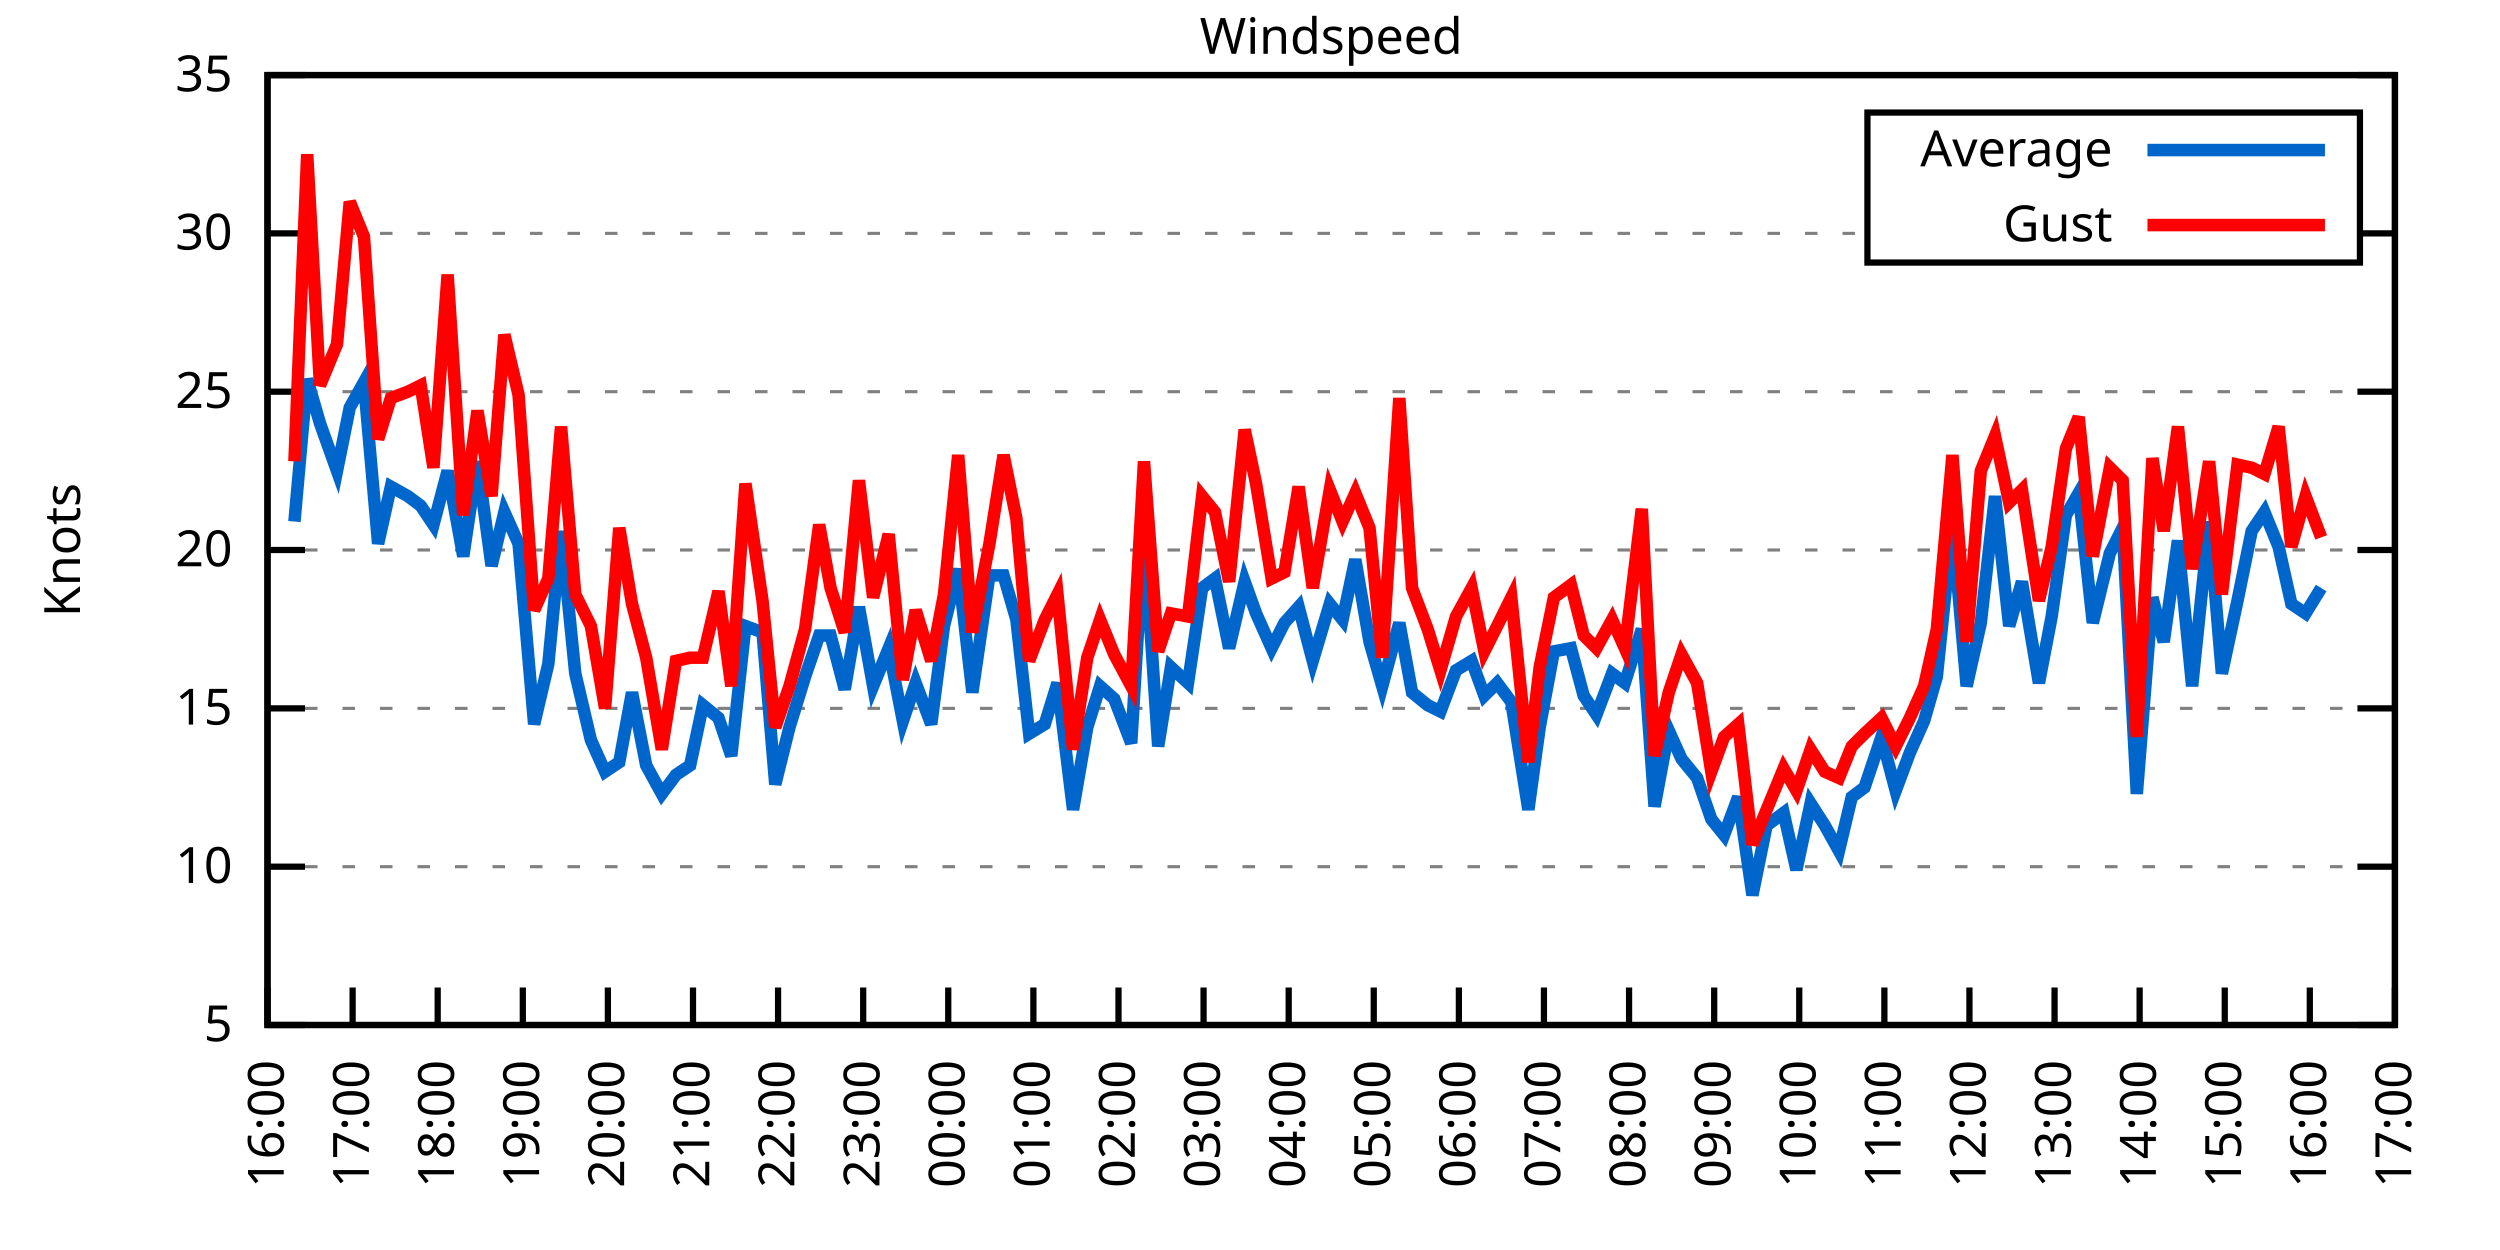
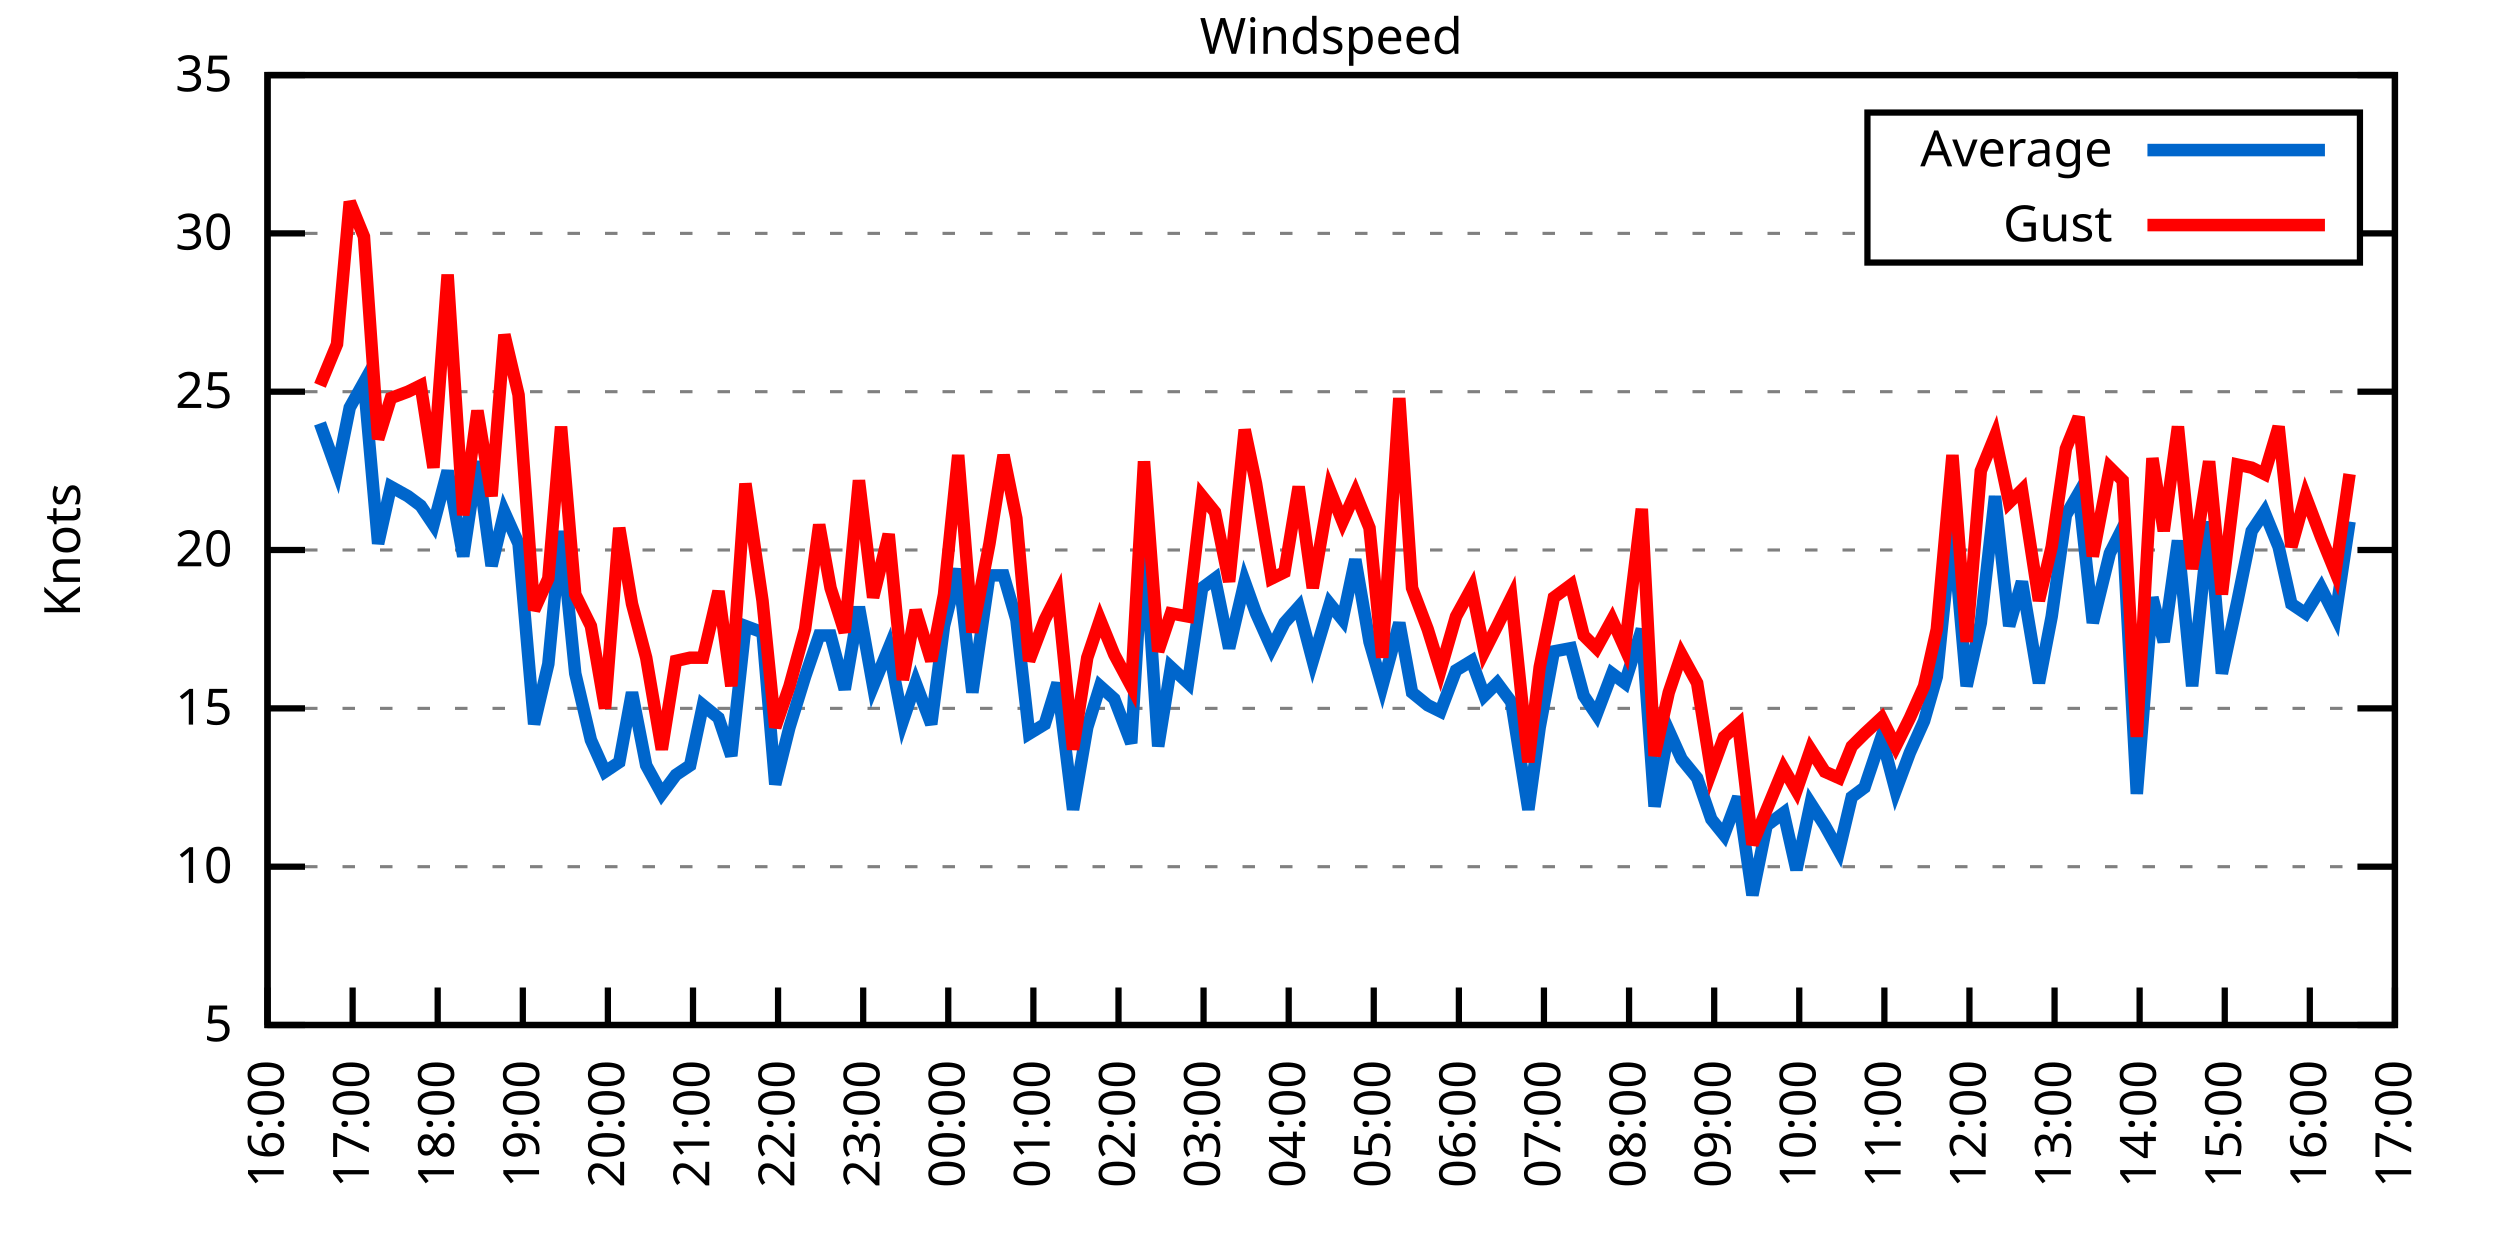
<svg xmlns="http://www.w3.org/2000/svg" xmlns:xlink="http://www.w3.org/1999/xlink" width="400" height="200" viewBox="0 0 400 200">
  <g id="gnuplot_canvas">
    <rect x="0" y="0" width="400" height="200" fill="none" />
    <defs>
      <circle id="gpDot" r="0.5" stroke-width="0.5" stroke="currentColor" />
      <path id="gpPt0" stroke-width="0.333" stroke="currentColor" d="M-1,0 h2 M0,-1 v2" />
      <path id="gpPt1" stroke-width="0.333" stroke="currentColor" d="M-1,-1 L1,1 M1,-1 L-1,1" />
      <path id="gpPt2" stroke-width="0.333" stroke="currentColor" d="M-1,0 L1,0 M0,-1 L0,1 M-1,-1 L1,1 M-1,1 L1,-1" />
      <rect id="gpPt3" stroke-width="0.333" stroke="currentColor" x="-1" y="-1" width="2" height="2" />
      <rect id="gpPt4" stroke-width="0.333" stroke="currentColor" fill="currentColor" x="-1" y="-1" width="2" height="2" />
      <circle id="gpPt5" stroke-width="0.333" stroke="currentColor" cx="0" cy="0" r="1" />
      <use xlink:href="#gpPt5" id="gpPt6" fill="currentColor" stroke="none" />
      <path id="gpPt7" stroke-width="0.333" stroke="currentColor" d="M0,-1.33 L-1.33,0.67 L1.33,0.67 z" />
      <use xlink:href="#gpPt7" id="gpPt8" fill="currentColor" stroke="none" />
      <use xlink:href="#gpPt7" id="gpPt9" stroke="currentColor" transform="rotate(180)" />
      <use xlink:href="#gpPt9" id="gpPt10" fill="currentColor" stroke="none" />
      <use xlink:href="#gpPt3" id="gpPt11" stroke="currentColor" transform="rotate(45)" />
      <use xlink:href="#gpPt11" id="gpPt12" fill="currentColor" stroke="none" />
      <path id="gpPt13" stroke-width="0.333" stroke="currentColor" d="M0,1.330 L1.265,0.411 L0.782,-1.067 L-0.782,-1.076 L-1.265,0.411 z" />
      <use xlink:href="#gpPt13" id="gpPt14" fill="currentColor" stroke="none" />
      <filter id="textbox" filterUnits="objectBoundingBox" x="0" y="0" height="1" width="1">
        <feFlood flood-color="white" flood-opacity="1" result="bgnd" />
        <feComposite in="SourceGraphic" in2="bgnd" operator="atop" />
      </filter>
      <filter id="greybox" filterUnits="objectBoundingBox" x="0" y="0" height="1" width="1">
        <feFlood flood-color="lightgrey" flood-opacity="1" result="grey" />
        <feComposite in="SourceGraphic" in2="grey" operator="atop" />
      </filter>
    </defs>
    <g fill="none" color="white" stroke="currentColor" stroke-width="1.00" stroke-linecap="butt" stroke-linejoin="miter">
</g>
    <g fill="none" color="black" stroke="currentColor" stroke-width="1.00" stroke-linecap="butt" stroke-linejoin="miter">
      <g stroke="none" shape-rendering="crispEdges">
        <polygon fill="rgb(255, 255, 255)" points="42.80,164.00 383.18,164.00 383.18,12.02 42.80,12.02 " />
      </g>
    </g>
    <g fill="none" color="black" stroke="currentColor" stroke-width="1.00" stroke-linecap="butt" stroke-linejoin="miter">
</g>
    <g fill="none" color="black" stroke="black" stroke-width="0.50" stroke-linecap="butt" stroke-linejoin="miter">
</g>
    <g fill="none" color="gray" stroke="currentColor" stroke-width="0.50" stroke-linecap="butt" stroke-linejoin="miter">
      <path stroke="gray" stroke-dasharray="2,4" class="gridline" d="M42.80,164.00 L383.19,164.00  " />
    </g>
    <g fill="none" color="gray" stroke="gray" stroke-width="1.00" stroke-linecap="butt" stroke-linejoin="miter">
</g>
    <g fill="none" color="black" stroke="currentColor" stroke-width="1.00" stroke-linecap="butt" stroke-linejoin="miter">
      <path stroke="black" d="M42.80,164.00 L48.80,164.00 M383.19,164.00 L377.19,164.00  " />
      <g transform="translate(37.20,166.60)" stroke="none" fill="black" font-family="Sans" font-size="8.00" text-anchor="end">
        <text>
          <tspan font-family="Sans"> 5</tspan>
        </text>
      </g>
    </g>
    <g fill="none" color="black" stroke="currentColor" stroke-width="1.00" stroke-linecap="butt" stroke-linejoin="miter">
</g>
    <g fill="none" color="black" stroke="black" stroke-width="0.50" stroke-linecap="butt" stroke-linejoin="miter">
</g>
    <g fill="none" color="gray" stroke="currentColor" stroke-width="0.50" stroke-linecap="butt" stroke-linejoin="miter">
      <path stroke="gray" stroke-dasharray="2,4" class="gridline" d="M42.80,138.67 L383.19,138.67  " />
    </g>
    <g fill="none" color="gray" stroke="gray" stroke-width="1.00" stroke-linecap="butt" stroke-linejoin="miter">
</g>
    <g fill="none" color="black" stroke="currentColor" stroke-width="1.00" stroke-linecap="butt" stroke-linejoin="miter">
      <path stroke="black" d="M42.80,138.67 L48.80,138.67 M383.19,138.67 L377.19,138.67  " />
      <g transform="translate(37.20,141.27)" stroke="none" fill="black" font-family="Sans" font-size="8.00" text-anchor="end">
        <text>
          <tspan font-family="Sans"> 10</tspan>
        </text>
      </g>
    </g>
    <g fill="none" color="black" stroke="currentColor" stroke-width="1.00" stroke-linecap="butt" stroke-linejoin="miter">
</g>
    <g fill="none" color="black" stroke="black" stroke-width="0.50" stroke-linecap="butt" stroke-linejoin="miter">
</g>
    <g fill="none" color="gray" stroke="currentColor" stroke-width="0.50" stroke-linecap="butt" stroke-linejoin="miter">
      <path stroke="gray" stroke-dasharray="2,4" class="gridline" d="M42.80,113.34 L383.19,113.34  " />
    </g>
    <g fill="none" color="gray" stroke="gray" stroke-width="1.00" stroke-linecap="butt" stroke-linejoin="miter">
</g>
    <g fill="none" color="black" stroke="currentColor" stroke-width="1.00" stroke-linecap="butt" stroke-linejoin="miter">
      <path stroke="black" d="M42.80,113.34 L48.80,113.34 M383.19,113.34 L377.19,113.34  " />
      <g transform="translate(37.20,115.94)" stroke="none" fill="black" font-family="Sans" font-size="8.00" text-anchor="end">
        <text>
          <tspan font-family="Sans"> 15</tspan>
        </text>
      </g>
    </g>
    <g fill="none" color="black" stroke="currentColor" stroke-width="1.00" stroke-linecap="butt" stroke-linejoin="miter">
</g>
    <g fill="none" color="black" stroke="black" stroke-width="0.50" stroke-linecap="butt" stroke-linejoin="miter">
</g>
    <g fill="none" color="gray" stroke="currentColor" stroke-width="0.50" stroke-linecap="butt" stroke-linejoin="miter">
      <path stroke="gray" stroke-dasharray="2,4" class="gridline" d="M42.80,88.00 L383.19,88.00  " />
    </g>
    <g fill="none" color="gray" stroke="gray" stroke-width="1.00" stroke-linecap="butt" stroke-linejoin="miter">
</g>
    <g fill="none" color="black" stroke="currentColor" stroke-width="1.00" stroke-linecap="butt" stroke-linejoin="miter">
      <path stroke="black" d="M42.80,88.00 L48.80,88.00 M383.19,88.00 L377.19,88.00  " />
      <g transform="translate(37.20,90.60)" stroke="none" fill="black" font-family="Sans" font-size="8.00" text-anchor="end">
        <text>
          <tspan font-family="Sans"> 20</tspan>
        </text>
      </g>
    </g>
    <g fill="none" color="black" stroke="currentColor" stroke-width="1.00" stroke-linecap="butt" stroke-linejoin="miter">
</g>
    <g fill="none" color="black" stroke="black" stroke-width="0.50" stroke-linecap="butt" stroke-linejoin="miter">
</g>
    <g fill="none" color="gray" stroke="currentColor" stroke-width="0.50" stroke-linecap="butt" stroke-linejoin="miter">
      <path stroke="gray" stroke-dasharray="2,4" class="gridline" d="M42.80,62.67 L383.19,62.67  " />
    </g>
    <g fill="none" color="gray" stroke="gray" stroke-width="1.00" stroke-linecap="butt" stroke-linejoin="miter">
</g>
    <g fill="none" color="black" stroke="currentColor" stroke-width="1.00" stroke-linecap="butt" stroke-linejoin="miter">
      <path stroke="black" d="M42.80,62.67 L48.80,62.67 M383.19,62.67 L377.19,62.67  " />
      <g transform="translate(37.20,65.27)" stroke="none" fill="black" font-family="Sans" font-size="8.00" text-anchor="end">
        <text>
          <tspan font-family="Sans"> 25</tspan>
        </text>
      </g>
    </g>
    <g fill="none" color="black" stroke="currentColor" stroke-width="1.00" stroke-linecap="butt" stroke-linejoin="miter">
</g>
    <g fill="none" color="black" stroke="black" stroke-width="0.50" stroke-linecap="butt" stroke-linejoin="miter">
</g>
    <g fill="none" color="gray" stroke="currentColor" stroke-width="0.50" stroke-linecap="butt" stroke-linejoin="miter">
      <path stroke="gray" stroke-dasharray="2,4" class="gridline" d="M42.80,37.34 L298.79,37.34 M377.59,37.34 L383.19,37.34  " />
    </g>
    <g fill="none" color="gray" stroke="gray" stroke-width="1.00" stroke-linecap="butt" stroke-linejoin="miter">
</g>
    <g fill="none" color="black" stroke="currentColor" stroke-width="1.00" stroke-linecap="butt" stroke-linejoin="miter">
      <path stroke="black" d="M42.80,37.34 L48.80,37.34 M383.19,37.34 L377.19,37.34  " />
      <g transform="translate(37.20,39.94)" stroke="none" fill="black" font-family="Sans" font-size="8.00" text-anchor="end">
        <text>
          <tspan font-family="Sans"> 30</tspan>
        </text>
      </g>
    </g>
    <g fill="none" color="black" stroke="currentColor" stroke-width="1.00" stroke-linecap="butt" stroke-linejoin="miter">
</g>
    <g fill="none" color="black" stroke="black" stroke-width="0.50" stroke-linecap="butt" stroke-linejoin="miter">
</g>
    <g fill="none" color="gray" stroke="currentColor" stroke-width="0.50" stroke-linecap="butt" stroke-linejoin="miter">
      <path stroke="gray" stroke-dasharray="2,4" class="gridline" d="M42.80,12.01 L383.19,12.01  " />
    </g>
    <g fill="none" color="gray" stroke="gray" stroke-width="1.00" stroke-linecap="butt" stroke-linejoin="miter">
</g>
    <g fill="none" color="black" stroke="currentColor" stroke-width="1.00" stroke-linecap="butt" stroke-linejoin="miter">
      <path stroke="black" d="M42.80,12.01 L48.80,12.01 M383.19,12.01 L377.19,12.01  " />
      <g transform="translate(37.20,14.61)" stroke="none" fill="black" font-family="Sans" font-size="8.00" text-anchor="end">
        <text>
          <tspan font-family="Sans"> 35</tspan>
        </text>
      </g>
    </g>
    <g fill="none" color="black" stroke="currentColor" stroke-width="1.00" stroke-linecap="butt" stroke-linejoin="miter">
      <path stroke="black" d="M42.80,164.00 L42.80,158.00  " />
      <g transform="translate(45.40,169.60) rotate(270.00)" stroke="none" fill="black" font-family="Sans" font-size="8.00" text-anchor="end">
        <text>
          <tspan font-family="Sans">16:00</tspan>
        </text>
      </g>
    </g>
    <g fill="none" color="black" stroke="currentColor" stroke-width="1.00" stroke-linecap="butt" stroke-linejoin="miter">
      <path stroke="black" d="M56.42,164.00 L56.42,158.00  " />
      <g transform="translate(59.02,169.60) rotate(270.00)" stroke="none" fill="black" font-family="Sans" font-size="8.00" text-anchor="end">
        <text>
          <tspan font-family="Sans">17:00</tspan>
        </text>
      </g>
    </g>
    <g fill="none" color="black" stroke="currentColor" stroke-width="1.00" stroke-linecap="butt" stroke-linejoin="miter">
      <path stroke="black" d="M70.03,164.00 L70.03,158.00  " />
      <g transform="translate(72.63,169.60) rotate(270.00)" stroke="none" fill="black" font-family="Sans" font-size="8.00" text-anchor="end">
        <text>
          <tspan font-family="Sans">18:00</tspan>
        </text>
      </g>
    </g>
    <g fill="none" color="black" stroke="currentColor" stroke-width="1.00" stroke-linecap="butt" stroke-linejoin="miter">
      <path stroke="black" d="M83.65,164.00 L83.65,158.00  " />
      <g transform="translate(86.25,169.60) rotate(270.00)" stroke="none" fill="black" font-family="Sans" font-size="8.00" text-anchor="end">
        <text>
          <tspan font-family="Sans">19:00</tspan>
        </text>
      </g>
    </g>
    <g fill="none" color="black" stroke="currentColor" stroke-width="1.00" stroke-linecap="butt" stroke-linejoin="miter">
      <path stroke="black" d="M97.26,164.00 L97.26,158.00  " />
      <g transform="translate(99.86,169.60) rotate(270.00)" stroke="none" fill="black" font-family="Sans" font-size="8.00" text-anchor="end">
        <text>
          <tspan font-family="Sans">20:00</tspan>
        </text>
      </g>
    </g>
    <g fill="none" color="black" stroke="currentColor" stroke-width="1.00" stroke-linecap="butt" stroke-linejoin="miter">
      <path stroke="black" d="M110.88,164.00 L110.88,158.00  " />
      <g transform="translate(113.48,169.60) rotate(270.00)" stroke="none" fill="black" font-family="Sans" font-size="8.00" text-anchor="end">
        <text>
          <tspan font-family="Sans">21:00</tspan>
        </text>
      </g>
    </g>
    <g fill="none" color="black" stroke="currentColor" stroke-width="1.00" stroke-linecap="butt" stroke-linejoin="miter">
      <path stroke="black" d="M124.49,164.00 L124.49,158.00  " />
      <g transform="translate(127.09,169.60) rotate(270.00)" stroke="none" fill="black" font-family="Sans" font-size="8.00" text-anchor="end">
        <text>
          <tspan font-family="Sans">22:00</tspan>
        </text>
      </g>
    </g>
    <g fill="none" color="black" stroke="currentColor" stroke-width="1.00" stroke-linecap="butt" stroke-linejoin="miter">
      <path stroke="black" d="M138.11,164.00 L138.11,158.00  " />
      <g transform="translate(140.71,169.60) rotate(270.00)" stroke="none" fill="black" font-family="Sans" font-size="8.00" text-anchor="end">
        <text>
          <tspan font-family="Sans">23:00</tspan>
        </text>
      </g>
    </g>
    <g fill="none" color="black" stroke="currentColor" stroke-width="1.00" stroke-linecap="butt" stroke-linejoin="miter">
      <path stroke="black" d="M151.72,164.00 L151.72,158.00  " />
      <g transform="translate(154.32,169.60) rotate(270.00)" stroke="none" fill="black" font-family="Sans" font-size="8.00" text-anchor="end">
        <text>
          <tspan font-family="Sans">00:00</tspan>
        </text>
      </g>
    </g>
    <g fill="none" color="black" stroke="currentColor" stroke-width="1.00" stroke-linecap="butt" stroke-linejoin="miter">
      <path stroke="black" d="M165.34,164.00 L165.34,158.00  " />
      <g transform="translate(167.94,169.60) rotate(270.00)" stroke="none" fill="black" font-family="Sans" font-size="8.00" text-anchor="end">
        <text>
          <tspan font-family="Sans">01:00</tspan>
        </text>
      </g>
    </g>
    <g fill="none" color="black" stroke="currentColor" stroke-width="1.00" stroke-linecap="butt" stroke-linejoin="miter">
      <path stroke="black" d="M178.96,164.00 L178.96,158.00  " />
      <g transform="translate(181.56,169.60) rotate(270.00)" stroke="none" fill="black" font-family="Sans" font-size="8.00" text-anchor="end">
        <text>
          <tspan font-family="Sans">02:00</tspan>
        </text>
      </g>
    </g>
    <g fill="none" color="black" stroke="currentColor" stroke-width="1.00" stroke-linecap="butt" stroke-linejoin="miter">
      <path stroke="black" d="M192.57,164.00 L192.57,158.00  " />
      <g transform="translate(195.17,169.60) rotate(270.00)" stroke="none" fill="black" font-family="Sans" font-size="8.00" text-anchor="end">
        <text>
          <tspan font-family="Sans">03:00</tspan>
        </text>
      </g>
    </g>
    <g fill="none" color="black" stroke="currentColor" stroke-width="1.00" stroke-linecap="butt" stroke-linejoin="miter">
      <path stroke="black" d="M206.19,164.00 L206.19,158.00  " />
      <g transform="translate(208.79,169.60) rotate(270.00)" stroke="none" fill="black" font-family="Sans" font-size="8.00" text-anchor="end">
        <text>
          <tspan font-family="Sans">04:00</tspan>
        </text>
      </g>
    </g>
    <g fill="none" color="black" stroke="currentColor" stroke-width="1.00" stroke-linecap="butt" stroke-linejoin="miter">
      <path stroke="black" d="M219.80,164.00 L219.80,158.00  " />
      <g transform="translate(222.40,169.60) rotate(270.00)" stroke="none" fill="black" font-family="Sans" font-size="8.00" text-anchor="end">
        <text>
          <tspan font-family="Sans">05:00</tspan>
        </text>
      </g>
    </g>
    <g fill="none" color="black" stroke="currentColor" stroke-width="1.00" stroke-linecap="butt" stroke-linejoin="miter">
      <path stroke="black" d="M233.42,164.00 L233.42,158.00  " />
      <g transform="translate(236.02,169.60) rotate(270.00)" stroke="none" fill="black" font-family="Sans" font-size="8.00" text-anchor="end">
        <text>
          <tspan font-family="Sans">06:00</tspan>
        </text>
      </g>
    </g>
    <g fill="none" color="black" stroke="currentColor" stroke-width="1.00" stroke-linecap="butt" stroke-linejoin="miter">
      <path stroke="black" d="M247.03,164.00 L247.03,158.00  " />
      <g transform="translate(249.63,169.60) rotate(270.00)" stroke="none" fill="black" font-family="Sans" font-size="8.00" text-anchor="end">
        <text>
          <tspan font-family="Sans">07:00</tspan>
        </text>
      </g>
    </g>
    <g fill="none" color="black" stroke="currentColor" stroke-width="1.00" stroke-linecap="butt" stroke-linejoin="miter">
      <path stroke="black" d="M260.65,164.00 L260.65,158.00  " />
      <g transform="translate(263.25,169.60) rotate(270.00)" stroke="none" fill="black" font-family="Sans" font-size="8.00" text-anchor="end">
        <text>
          <tspan font-family="Sans">08:00</tspan>
        </text>
      </g>
    </g>
    <g fill="none" color="black" stroke="currentColor" stroke-width="1.00" stroke-linecap="butt" stroke-linejoin="miter">
      <path stroke="black" d="M274.27,164.00 L274.27,158.00  " />
      <g transform="translate(276.87,169.60) rotate(270.00)" stroke="none" fill="black" font-family="Sans" font-size="8.00" text-anchor="end">
        <text>
          <tspan font-family="Sans">09:00</tspan>
        </text>
      </g>
    </g>
    <g fill="none" color="black" stroke="currentColor" stroke-width="1.00" stroke-linecap="butt" stroke-linejoin="miter">
      <path stroke="black" d="M287.88,164.00 L287.88,158.00  " />
      <g transform="translate(290.48,169.60) rotate(270.00)" stroke="none" fill="black" font-family="Sans" font-size="8.00" text-anchor="end">
        <text>
          <tspan font-family="Sans">10:00</tspan>
        </text>
      </g>
    </g>
    <g fill="none" color="black" stroke="currentColor" stroke-width="1.00" stroke-linecap="butt" stroke-linejoin="miter">
      <path stroke="black" d="M301.50,164.00 L301.50,158.00  " />
      <g transform="translate(304.10,169.60) rotate(270.00)" stroke="none" fill="black" font-family="Sans" font-size="8.00" text-anchor="end">
        <text>
          <tspan font-family="Sans">11:00</tspan>
        </text>
      </g>
    </g>
    <g fill="none" color="black" stroke="currentColor" stroke-width="1.00" stroke-linecap="butt" stroke-linejoin="miter">
      <path stroke="black" d="M315.11,164.00 L315.11,158.00  " />
      <g transform="translate(317.71,169.60) rotate(270.00)" stroke="none" fill="black" font-family="Sans" font-size="8.00" text-anchor="end">
        <text>
          <tspan font-family="Sans">12:00</tspan>
        </text>
      </g>
    </g>
    <g fill="none" color="black" stroke="currentColor" stroke-width="1.00" stroke-linecap="butt" stroke-linejoin="miter">
      <path stroke="black" d="M328.73,164.00 L328.73,158.00  " />
      <g transform="translate(331.33,169.60) rotate(270.00)" stroke="none" fill="black" font-family="Sans" font-size="8.00" text-anchor="end">
        <text>
          <tspan font-family="Sans">13:00</tspan>
        </text>
      </g>
    </g>
    <g fill="none" color="black" stroke="currentColor" stroke-width="1.00" stroke-linecap="butt" stroke-linejoin="miter">
      <path stroke="black" d="M342.34,164.00 L342.34,158.00  " />
      <g transform="translate(344.94,169.60) rotate(270.00)" stroke="none" fill="black" font-family="Sans" font-size="8.00" text-anchor="end">
        <text>
          <tspan font-family="Sans">14:00</tspan>
        </text>
      </g>
    </g>
    <g fill="none" color="black" stroke="currentColor" stroke-width="1.00" stroke-linecap="butt" stroke-linejoin="miter">
      <path stroke="black" d="M355.96,164.00 L355.96,158.00  " />
      <g transform="translate(358.56,169.60) rotate(270.00)" stroke="none" fill="black" font-family="Sans" font-size="8.00" text-anchor="end">
        <text>
          <tspan font-family="Sans">15:00</tspan>
        </text>
      </g>
    </g>
    <g fill="none" color="black" stroke="currentColor" stroke-width="1.00" stroke-linecap="butt" stroke-linejoin="miter">
      <path stroke="black" d="M369.57,164.00 L369.57,158.00  " />
      <g transform="translate(372.17,169.60) rotate(270.00)" stroke="none" fill="black" font-family="Sans" font-size="8.00" text-anchor="end">
        <text>
          <tspan font-family="Sans">16:00</tspan>
        </text>
      </g>
    </g>
    <g fill="none" color="black" stroke="currentColor" stroke-width="1.00" stroke-linecap="butt" stroke-linejoin="miter">
      <path stroke="black" d="M383.19,164.00 L383.19,158.00  " />
      <g transform="translate(385.79,169.60) rotate(270.00)" stroke="none" fill="black" font-family="Sans" font-size="8.00" text-anchor="end">
        <text>
          <tspan font-family="Sans">17:00</tspan>
        </text>
      </g>
    </g>
    <g fill="none" color="black" stroke="currentColor" stroke-width="1.00" stroke-linecap="butt" stroke-linejoin="miter">
</g>
    <g fill="none" color="black" stroke="currentColor" stroke-width="1.00" stroke-linecap="butt" stroke-linejoin="miter">
      <path stroke="black" d="M42.80,12.01 L42.80,164.00 L383.19,164.00 L383.19,12.01 L42.80,12.01 Z  " />
    </g>
    <g fill="none" color="black" stroke="currentColor" stroke-width="1.00" stroke-linecap="butt" stroke-linejoin="miter">
</g>
    <g fill="none" color="black" stroke="currentColor" stroke-width="1.00" stroke-linecap="butt" stroke-linejoin="miter">
      <path stroke="black" d="M298.79,42.01 L298.79,18.01 L377.59,18.01 L377.59,42.01 L298.79,42.01 Z  " />
    </g>
    <g id="Windspeed_plot_1">
      <g fill="none" color="white" stroke="black" stroke-width="2.00" stroke-linecap="butt" stroke-linejoin="miter">
</g>
      <g fill="none" color="black" stroke="currentColor" stroke-width="2.00" stroke-linecap="butt" stroke-linejoin="miter">
        <g transform="translate(337.99,26.61)" stroke="none" fill="black" font-family="Sans" font-size="8.00" text-anchor="end">
          <text>
            <tspan font-family="Sans">Average</tspan>
          </text>
        </g>
      </g>
      <g fill="none" color="black" stroke="currentColor" stroke-width="2.00" stroke-linecap="butt" stroke-linejoin="miter">
-         <path stroke="rgb(  0, 102, 204)" d="M343.59,24.01 L371.99,24.01 M47.11,83.45 L49.15,60.65 L51.20,67.74 L53.92,75.34 L55.96,65.21 L58.23,61.15   L60.50,86.99 L62.54,77.87 L65.27,79.39 L67.31,80.91 L69.35,83.95 L71.62,75.34 L74.12,89.02 L76.39,73.82   L78.65,90.54 L80.70,81.93 L82.97,86.99 L85.46,115.87 L87.73,106.24 L89.77,84.97 L92.04,107.76 L94.54,118.40   L96.81,123.47 L99.08,121.95 L101.12,110.80 L103.39,122.46 L105.89,127.02 L108.15,123.98 L110.42,122.46 L112.47,112.83   L114.96,114.86 L117.01,120.94 L119.27,100.16 L122.00,101.18 L124.04,125.50 L126.31,116.38 L128.81,108.27 L131.07,101.68   L132.89,101.68 L135.16,110.30 L137.43,97.12 L139.70,109.79 L142.19,103.71 L144.46,115.36 L146.51,109.28 L149.00,115.87   L151.04,100.16 L153.31,91.04 L155.58,110.80 L158.31,92.06 L160.57,92.06 L162.62,99.15 L164.66,117.39 L167.16,115.87   L169.20,109.28 L171.69,129.55 L173.96,116.38 L176.01,109.79 L178.28,111.82 L181.00,118.91 L183.04,84.97 L185.31,119.42   L187.35,106.75 L190.08,109.28 L192.34,94.08 L194.39,92.56 L196.66,103.71 L199.15,93.07 L200.97,98.14 L203.46,103.71   L205.51,99.66 L207.78,97.12 L210.04,105.74 L212.77,96.62 L214.81,99.15 L216.85,89.52 L219.12,102.70 L221.16,109.79   L223.89,99.66 L225.93,110.80 L228.43,112.83 L230.47,113.84 L232.96,107.26 L235.46,105.74 L237.50,111.31 L239.55,109.28   L241.81,112.32 L244.54,129.55 L246.35,116.38 L248.62,104.22 L251.35,103.71 L253.39,111.31 L255.43,114.35 L257.93,107.76   L259.97,109.28 L262.69,100.67 L264.73,129.04 L267.00,116.88 L269.05,121.44 L271.54,124.48 L273.81,131.07 L275.85,133.60   L278.12,127.52 L280.39,143.23 L282.66,132.08 L285.38,130.06 L287.43,139.17 L289.70,128.54 L291.97,132.08 L294.23,136.14   L296.28,127.52 L298.32,126.00 L301.04,117.90 L303.31,126.51 L305.58,120.43 L307.85,115.36 L309.89,108.27 L312.39,83.95   L314.66,109.79 L316.93,99.66 L319.20,79.39 L321.47,100.16 L323.51,93.07 L326.23,109.28 L328.27,98.64 L330.54,82.43   L332.59,78.89 L334.85,99.66 L337.58,88.51 L339.62,84.46 L341.89,127.02 L344.39,95.60 L346.20,102.70 L348.47,86.49   L350.74,109.79 L353.46,83.45 L355.50,107.76 L358.00,96.11 L360.27,84.97 L362.31,81.93 L364.58,87.50 L366.62,96.62   L368.89,98.14 L371.39,94.08  " />
+         <path stroke="rgb(  0, 102, 204)" d="M343.59,24.01 L371.99,24.01 M51.20,67.74 L53.92,75.34 L55.96,65.21 L58.23,61.15 L60.50,86.99 L62.54,77.87   L65.27,79.39 L67.31,80.91 L69.35,83.95 L71.62,75.34 L74.12,89.02 L76.39,73.82 L78.65,90.54 L80.70,81.93   L82.97,86.99 L85.46,115.87 L87.73,106.24 L89.77,84.97 L92.04,107.76 L94.54,118.40 L96.81,123.47 L99.08,121.95   L101.12,110.80 L103.39,122.46 L105.89,127.02 L108.15,123.98 L110.42,122.46 L112.47,112.83 L114.96,114.86 L117.01,120.94   L119.27,100.16 L122.00,101.18 L124.04,125.50 L126.31,116.38 L128.81,108.27 L131.07,101.68 L132.89,101.68 L135.16,110.30   L137.43,97.12 L139.70,109.79 L142.19,103.71 L144.46,115.36 L146.51,109.28 L149.00,115.87 L151.04,100.16 L153.31,91.04   L155.58,110.80 L158.31,92.06 L160.57,92.06 L162.62,99.15 L164.66,117.39 L167.16,115.87 L169.20,109.28 L171.69,129.55   L173.96,116.38 L176.01,109.79 L178.28,111.82 L181.00,118.91 L183.04,84.97 L185.31,119.42 L187.35,106.75 L190.08,109.28   L192.34,94.08 L194.39,92.56 L196.66,103.71 L199.15,93.07 L200.97,98.14 L203.46,103.71 L205.51,99.66 L207.78,97.12   L210.04,105.74 L212.77,96.62 L214.81,99.15 L216.85,89.52 L219.12,102.70 L221.16,109.79 L223.89,99.66 L225.93,110.80   L228.43,112.83 L230.47,113.84 L232.96,107.26 L235.46,105.74 L237.50,111.31 L239.55,109.28 L241.81,112.32 L244.54,129.55   L246.35,116.38 L248.62,104.22 L251.35,103.71 L253.39,111.31 L255.43,114.35 L257.93,107.76 L259.97,109.28 L262.69,100.67   L264.73,129.04 L267.00,116.88 L269.05,121.44 L271.54,124.48 L273.81,131.07 L275.85,133.60 L278.12,127.52 L280.39,143.23   L282.66,132.08 L285.38,130.06 L287.43,139.17 L289.70,128.54 L291.97,132.08 L294.23,136.14 L296.28,127.52 L298.32,126.00   L301.04,117.90 L303.31,126.51 L305.58,120.43 L307.85,115.36 L309.89,108.27 L312.39,83.95 L314.66,109.79 L316.93,99.66   L319.20,79.39 L321.47,100.16 L323.51,93.07 L326.23,109.28 L328.27,98.64 L330.54,82.43 L332.59,78.89 L334.85,99.66   L337.58,88.51 L339.62,84.46 L341.89,127.02 L344.39,95.60 L346.20,102.70 L348.47,86.49 L350.74,109.79 L353.46,83.45   L355.50,107.76 L358.00,96.11 L360.27,84.97 L362.31,81.93 L364.58,87.50 L366.62,96.62 L368.89,98.14 L371.39,94.08   L373.66,98.64 L375.93,83.45  " />
      </g>
    </g>
    <g id="Windspeed_plot_2">
      <g fill="none" color="black" stroke="currentColor" stroke-width="2.00" stroke-linecap="butt" stroke-linejoin="miter">
        <g transform="translate(337.99,38.61)" stroke="none" fill="black" font-family="Sans" font-size="8.00" text-anchor="end">
          <text>
            <tspan font-family="Sans">Gust</tspan>
          </text>
        </g>
      </g>
      <g fill="none" color="black" stroke="currentColor" stroke-width="2.00" stroke-linecap="butt" stroke-linejoin="miter">
-         <path stroke="rgb(255,   0,   0)" d="M343.59,36.01 L371.99,36.01 M47.11,73.82 L49.15,24.68 L51.20,61.66 L53.92,55.07 L55.96,32.28 L58.23,37.85   L60.50,70.27 L62.54,63.69 L65.27,62.67 L67.31,61.66 L69.35,74.83 L71.62,43.93 L74.12,82.43 L76.39,65.71   L78.65,79.39 L80.70,53.55 L82.97,63.18 L85.46,97.63 L87.73,92.56 L89.77,68.25 L92.04,95.10 L94.54,100.16   L96.81,113.34 L99.08,84.46 L101.12,96.62 L103.39,105.23 L105.89,119.92 L108.15,105.74 L110.42,105.23 L112.47,105.23   L114.96,94.59 L117.01,109.79 L119.27,77.37 L122.00,96.11 L124.04,116.38 L126.31,109.79 L128.81,100.67 L131.07,83.95   L132.89,94.08 L135.16,101.18 L137.43,76.86 L139.70,95.60 L142.19,85.47 L144.46,108.78 L146.51,97.63 L149.00,105.74   L151.04,95.10 L153.31,72.81 L155.58,101.18 L158.31,86.99 L160.57,72.81 L162.62,82.94 L164.66,105.74 L167.16,99.15   L169.20,95.10 L171.69,119.92 L173.96,105.23 L176.01,99.15 L178.28,104.72 L181.00,109.79 L183.04,73.82 L185.31,104.22   L187.35,98.14 L190.08,98.64 L192.34,79.39 L194.39,81.93 L196.66,93.07 L199.15,68.75 L200.97,77.37 L203.46,92.56   L205.51,91.55 L207.78,77.87 L210.04,94.08 L212.77,78.38 L214.81,83.45 L216.85,78.89 L219.12,84.46 L221.16,105.23   L223.89,63.69 L225.93,94.08 L228.43,100.67 L230.47,107.26 L232.96,98.64 L235.46,94.08 L237.50,104.22 L239.55,100.16   L241.81,95.60 L244.54,121.95 L246.35,106.75 L248.62,95.60 L251.35,93.58 L253.39,101.68 L255.43,103.71 L257.93,99.15   L259.97,103.71 L262.69,81.42 L264.73,120.94 L267.00,110.80 L269.05,104.72 L271.54,109.28 L273.81,123.47 L275.85,117.90   L278.12,115.87 L280.39,135.12 L282.66,129.55 L285.38,122.96 L287.43,126.51 L289.70,119.92 L291.97,123.47 L294.23,124.48   L296.28,119.42 L298.32,117.39 L301.04,114.86 L303.31,119.42 L305.58,114.86 L307.85,109.79 L309.89,100.67 L312.39,72.81   L314.66,102.70 L316.93,75.34 L319.20,69.77 L321.47,80.41 L323.51,78.38 L326.23,96.11 L328.27,87.50 L330.54,71.79   L332.59,66.73 L334.85,89.02 L337.58,74.83 L339.62,76.86 L341.89,117.90 L344.39,73.31 L346.20,84.97 L348.47,68.25   L350.74,91.04 L353.46,73.82 L355.50,95.10 L358.00,74.33 L360.27,74.83 L362.31,75.85 L364.58,68.25 L366.62,87.50   L368.89,79.39 L371.39,85.98  " />
+         <path stroke="rgb(255,   0,   0)" d="M343.59,36.01 L371.99,36.01 M51.20,61.66 L53.92,55.07 L55.96,32.28 L58.23,37.85 L60.50,70.27 L62.54,63.69   L65.27,62.67 L67.31,61.66 L69.35,74.83 L71.62,43.93 L74.12,82.43 L76.39,65.71 L78.65,79.39 L80.70,53.55   L82.97,63.18 L85.46,97.63 L87.73,92.56 L89.77,68.25 L92.04,95.10 L94.54,100.16 L96.81,113.34 L99.08,84.46   L101.12,96.62 L103.39,105.23 L105.89,119.92 L108.15,105.74 L110.42,105.23 L112.47,105.23 L114.96,94.59 L117.01,109.79   L119.27,77.37 L122.00,96.11 L124.04,116.38 L126.31,109.79 L128.81,100.67 L131.07,83.95 L132.89,94.08 L135.16,101.18   L137.43,76.86 L139.70,95.60 L142.19,85.47 L144.46,108.78 L146.51,97.63 L149.00,105.74 L151.04,95.10 L153.31,72.81   L155.58,101.18 L158.31,86.99 L160.57,72.81 L162.62,82.94 L164.66,105.74 L167.16,99.15 L169.20,95.10 L171.69,119.92   L173.96,105.23 L176.01,99.15 L178.28,104.72 L181.00,109.79 L183.04,73.82 L185.31,104.22 L187.35,98.14 L190.08,98.64   L192.34,79.39 L194.39,81.93 L196.66,93.07 L199.15,68.75 L200.97,77.37 L203.46,92.56 L205.51,91.55 L207.78,77.87   L210.04,94.08 L212.77,78.38 L214.81,83.45 L216.85,78.89 L219.12,84.46 L221.16,105.23 L223.89,63.69 L225.93,94.08   L228.43,100.67 L230.47,107.26 L232.96,98.64 L235.46,94.08 L237.50,104.22 L239.55,100.16 L241.81,95.60 L244.54,121.95   L246.35,106.75 L248.62,95.60 L251.35,93.58 L253.39,101.68 L255.43,103.71 L257.93,99.15 L259.97,103.71 L262.69,81.42   L264.73,120.94 L267.00,110.80 L269.05,104.72 L271.54,109.28 L273.81,123.47 L275.85,117.90 L278.12,115.87 L280.39,135.12   L282.66,129.55 L285.38,122.96 L287.43,126.51 L289.70,119.92 L291.97,123.47 L294.23,124.48 L296.28,119.42 L298.32,117.39   L301.04,114.86 L303.31,119.42 L305.58,114.86 L307.85,109.79 L309.89,100.67 L312.39,72.81 L314.66,102.70 L316.93,75.34   L319.20,69.77 L321.47,80.41 L323.51,78.38 L326.23,96.11 L328.27,87.50 L330.54,71.79 L332.59,66.73 L334.85,89.02   L337.58,74.83 L339.62,76.86 L341.89,117.90 L344.39,73.31 L346.20,84.97 L348.47,68.25 L350.74,91.04 L353.46,73.82   L355.50,95.10 L358.00,74.33 L360.27,74.83 L362.31,75.85 L364.58,68.25 L366.62,87.50 L368.89,79.39 L371.39,85.98   L373.66,91.55 L375.93,75.85  " />
      </g>
    </g>
    <g fill="none" color="black" stroke="currentColor" stroke-width="2.00" stroke-linecap="butt" stroke-linejoin="miter">
</g>
    <g fill="none" color="black" stroke="black" stroke-width="1.00" stroke-linecap="butt" stroke-linejoin="miter">
</g>
    <g fill="none" color="black" stroke="currentColor" stroke-width="1.00" stroke-linecap="butt" stroke-linejoin="miter">
      <path stroke="black" d="M42.80,12.01 L42.80,164.00 L383.19,164.00 L383.19,12.01 L42.80,12.01 Z  " />
      <g transform="translate(12.80,88.01) rotate(270.00)" stroke="none" fill="black" font-family="Sans" font-size="8.00" text-anchor="middle">
        <text>
          <tspan font-family="Sans">Knots</tspan>
        </text>
      </g>
    </g>
    <g fill="none" color="black" stroke="currentColor" stroke-width="1.00" stroke-linecap="butt" stroke-linejoin="miter">
</g>
    <g fill="none" color="black" stroke="currentColor" stroke-width="1.00" stroke-linecap="butt" stroke-linejoin="miter">
      <g transform="translate(212.99,8.61)" stroke="none" fill="black" font-family="Sans" font-size="8.00" text-anchor="middle">
        <text>
          <tspan font-family="Sans">Windspeed</tspan>
        </text>
      </g>
    </g>
    <g fill="none" color="black" stroke="currentColor" stroke-width="1.00" stroke-linecap="butt" stroke-linejoin="miter">
</g>
  </g>
</svg>
